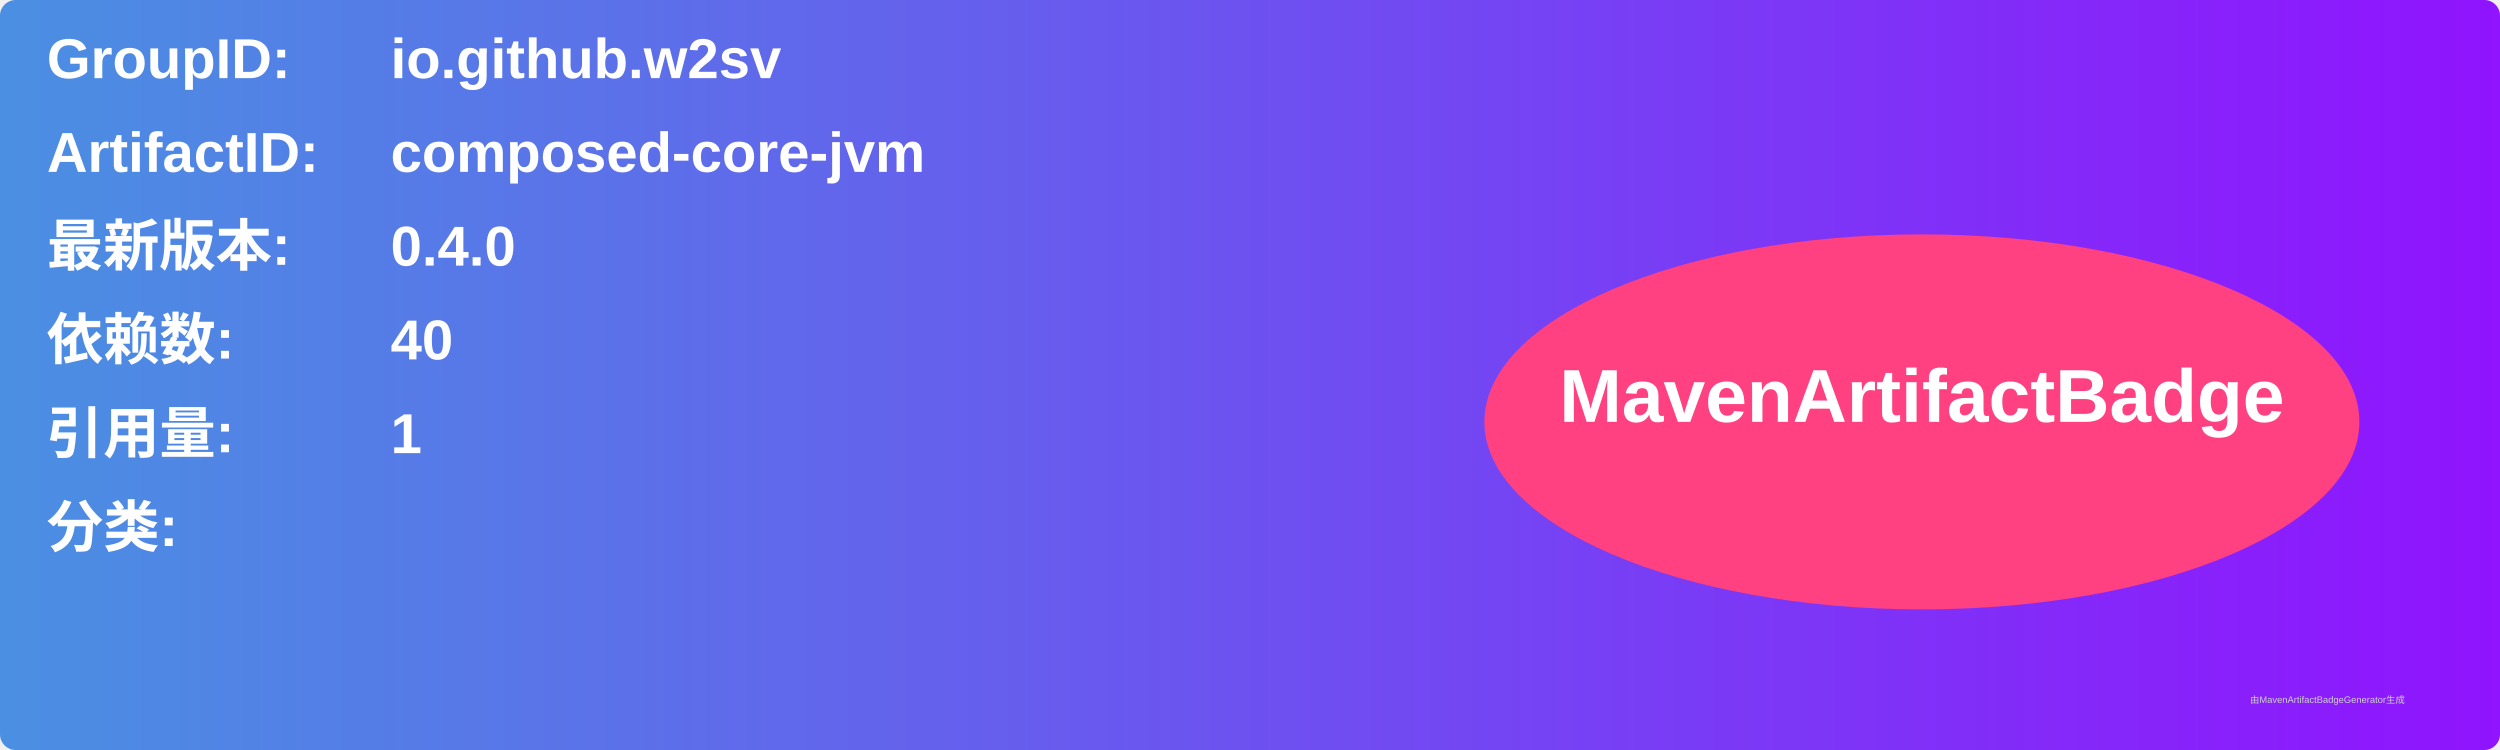
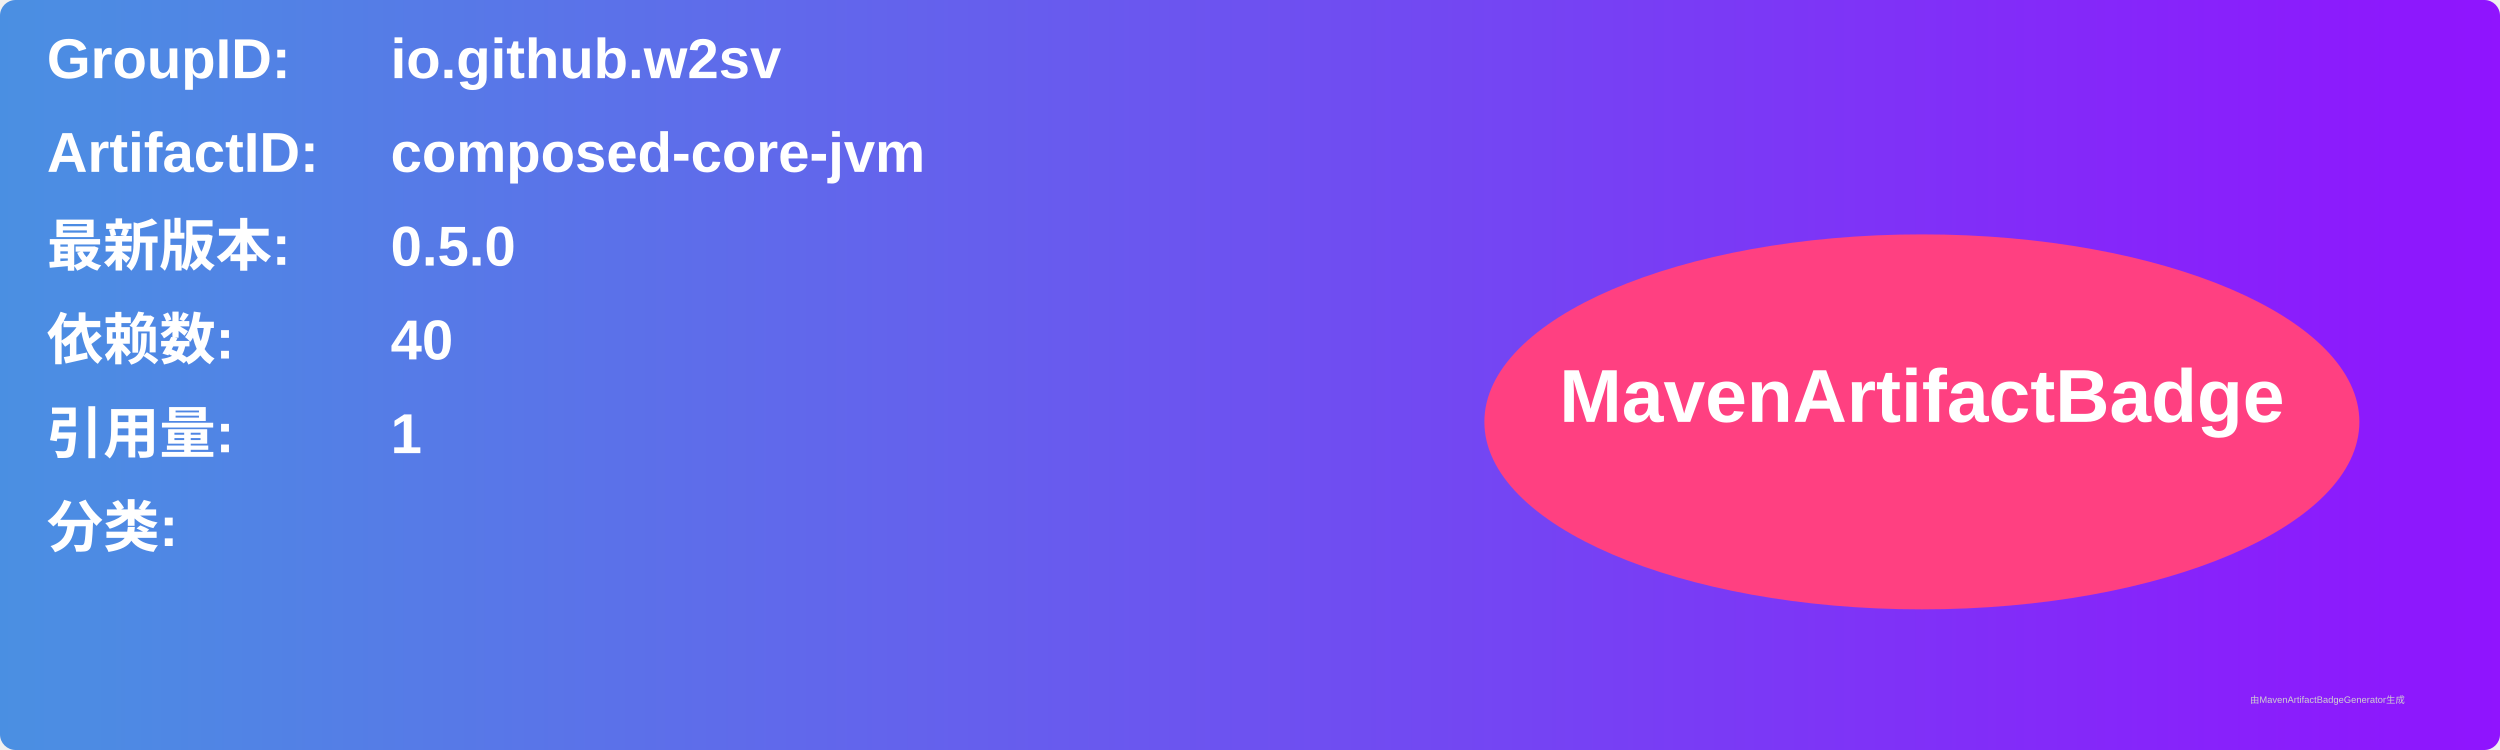
<svg xmlns="http://www.w3.org/2000/svg" width="800" height="240" viewBox="0 0 800 240">
  <linearGradient id="grad" x1="0%" y1="0%" x2="100%" y2="0%">
    <stop offset="0%" stop-color="#4a90e2" />
    <stop offset="100%" stop-color="#9013fe" />
  </linearGradient>
  <rect width="100%" height="100%" rx="5" ry="5" fill="url(#grad)" />
  <g transform="translate(15, 15)">
    <text x="0" y="10" font-family="Arial" font-size="18" fill="white" font-weight="bold" width="260">GroupID:</text>
    <text x="110" y="10" font-family="Arial" font-size="18" fill="white" font-weight="bold" width="460">io.github.w2sv</text>
    <text x="0" y="40" font-family="Arial" font-size="18" fill="white" font-weight="bold" width="260">ArtifactID:</text>
    <text x="110" y="40" font-family="Arial" font-size="18" fill="white" font-weight="bold" width="460">composed-core-jvm</text>
    <text x="0" y="70" font-family="Arial" font-size="18" fill="white" font-weight="bold">最新版本:</text>
    <text x="110" y="70" font-family="Arial" font-size="18" fill="white" font-weight="bold">
-       <tspan font-weight="bold">0.4.0</tspan>
+       <tspan font-weight="bold">0.5.0</tspan>
    </text>
    <text x="0" y="100" font-family="Arial" font-size="18" fill="white" font-weight="bold">依赖数: </text>
    <text x="110" y="100" font-family="Arial" font-size="18" fill="white">
      <tspan font-weight="bold">40</tspan>
    </text>
    <text x="0" y="130" font-family="Arial" font-size="18" fill="white" font-weight="bold">引用量: </text>
    <text x="110" y="130" font-family="Arial" font-size="18" fill="white">
      <tspan font-weight="bold">1</tspan>
    </text>
    <text x="0" y="160" font-family="Arial" font-size="18" fill="white" font-weight="bold">分类:</text>
    <text x="10" y="190" font-family="Arial" font-size="10" fill="white">
      <tspan font-weight="bold" />
    </text>
    <ellipse cx="600" cy="120" rx="140" ry="60" fill="#ff4081" />
    <text x="600" y="120" text-anchor="middle" font-family="Arial" font-size="24" fill="white" font-weight="bold">MavenArtifactBadge</text>
  </g>
  <text x="720" y="225" font-family="Arial" font-size="3" fill="#d0d0d0">由MavenArtifactBadgeGenerator生成</text>
</svg>
